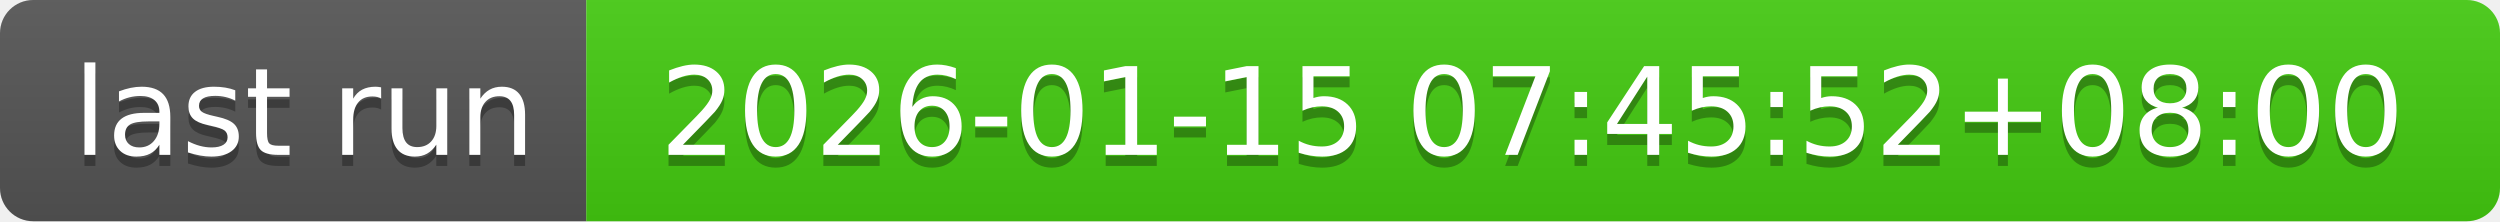
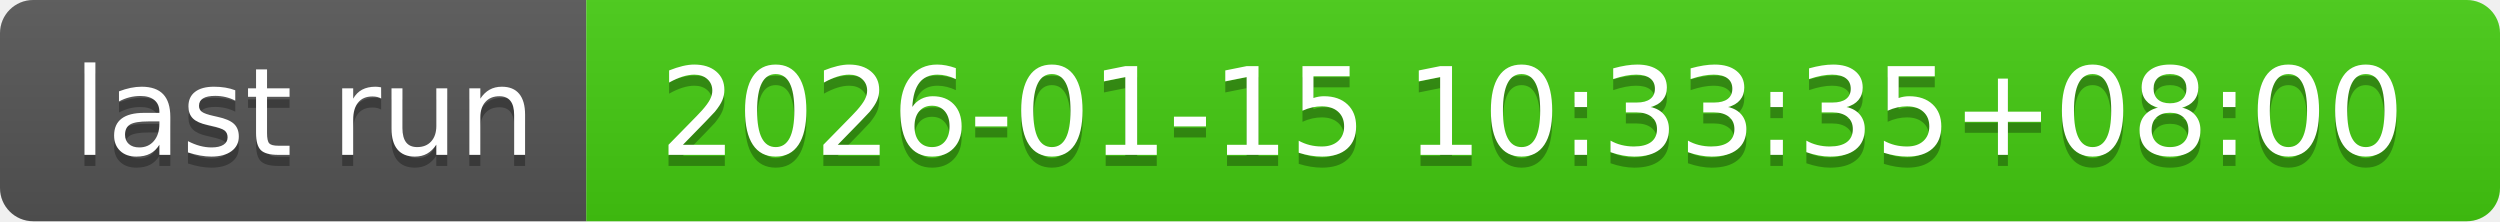
- <svg xmlns="http://www.w3.org/2000/svg" width="226" height="20" role="img" aria-label="last run: 2026-01-15 07:45:52+08:00">
+ <svg xmlns="http://www.w3.org/2000/svg" width="226" height="20" role="img" aria-label="last run: 2026-01-15 10:33:35+08:00">
  <linearGradient id="s" x2="0" y2="100%">
    <stop offset="0" stop-color="#bbb" stop-opacity=".1" />
    <stop offset="1" stop-opacity=".1" />
  </linearGradient>
  <clipPath id="r">
    <rect width="226" height="20" rx="3" fill="#fff" />
  </clipPath>
  <g clip-path="url(#r)">
    <rect width="53" height="20" fill="#555" />
    <rect x="53" width="173" height="20" fill="#4c1" />
    <rect width="226" height="20" fill="url(#s)" />
  </g>
  <g fill="#fff" text-anchor="middle" font-family="Verdana,Geneva,DejaVu Sans,sans-serif" text-rendering="geometricPrecision" font-size="110">
    <text aria-hidden="true" x="275" y="150" fill="#010101" fill-opacity=".3" transform="scale(.1)" textLength="430">last run</text>
    <text x="275" y="140" transform="scale(.1)" fill="#fff" textLength="430">last run</text>
-     <text aria-hidden="true" x="1385" y="150" fill="#010101" fill-opacity=".3" transform="scale(.1)" textLength="1630">2026-01-15 07:45:52+08:00</text>
-     <text x="1385" y="140" transform="scale(.1)" fill="#fff" textLength="1630">2026-01-15 07:45:52+08:00</text>
+     <text aria-hidden="true" x="1385" y="150" fill="#010101" fill-opacity=".3" transform="scale(.1)" textLength="1630">2026-01-15 10:33:35+08:00</text>
+     <text x="1385" y="140" transform="scale(.1)" fill="#fff" textLength="1630">2026-01-15 10:33:35+08:00</text>
  </g>
</svg>
